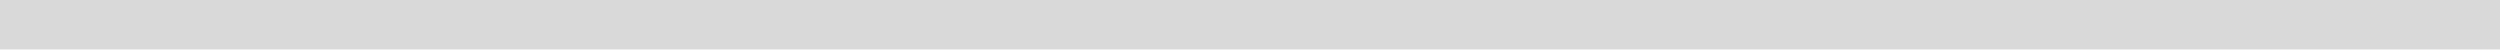
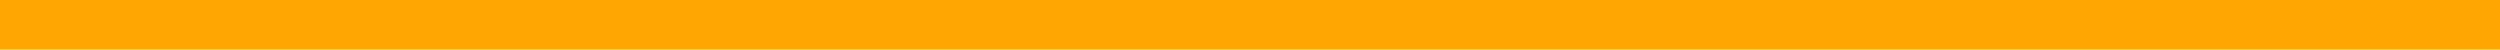
<svg xmlns="http://www.w3.org/2000/svg" width="556" height="11" viewBox="0 0 556 11" fill="none">
-   <rect width="556" height="11" fill="#D9D9D9" />
+   <rect width="556" height="11" fill="#ffa600" />
</svg>
